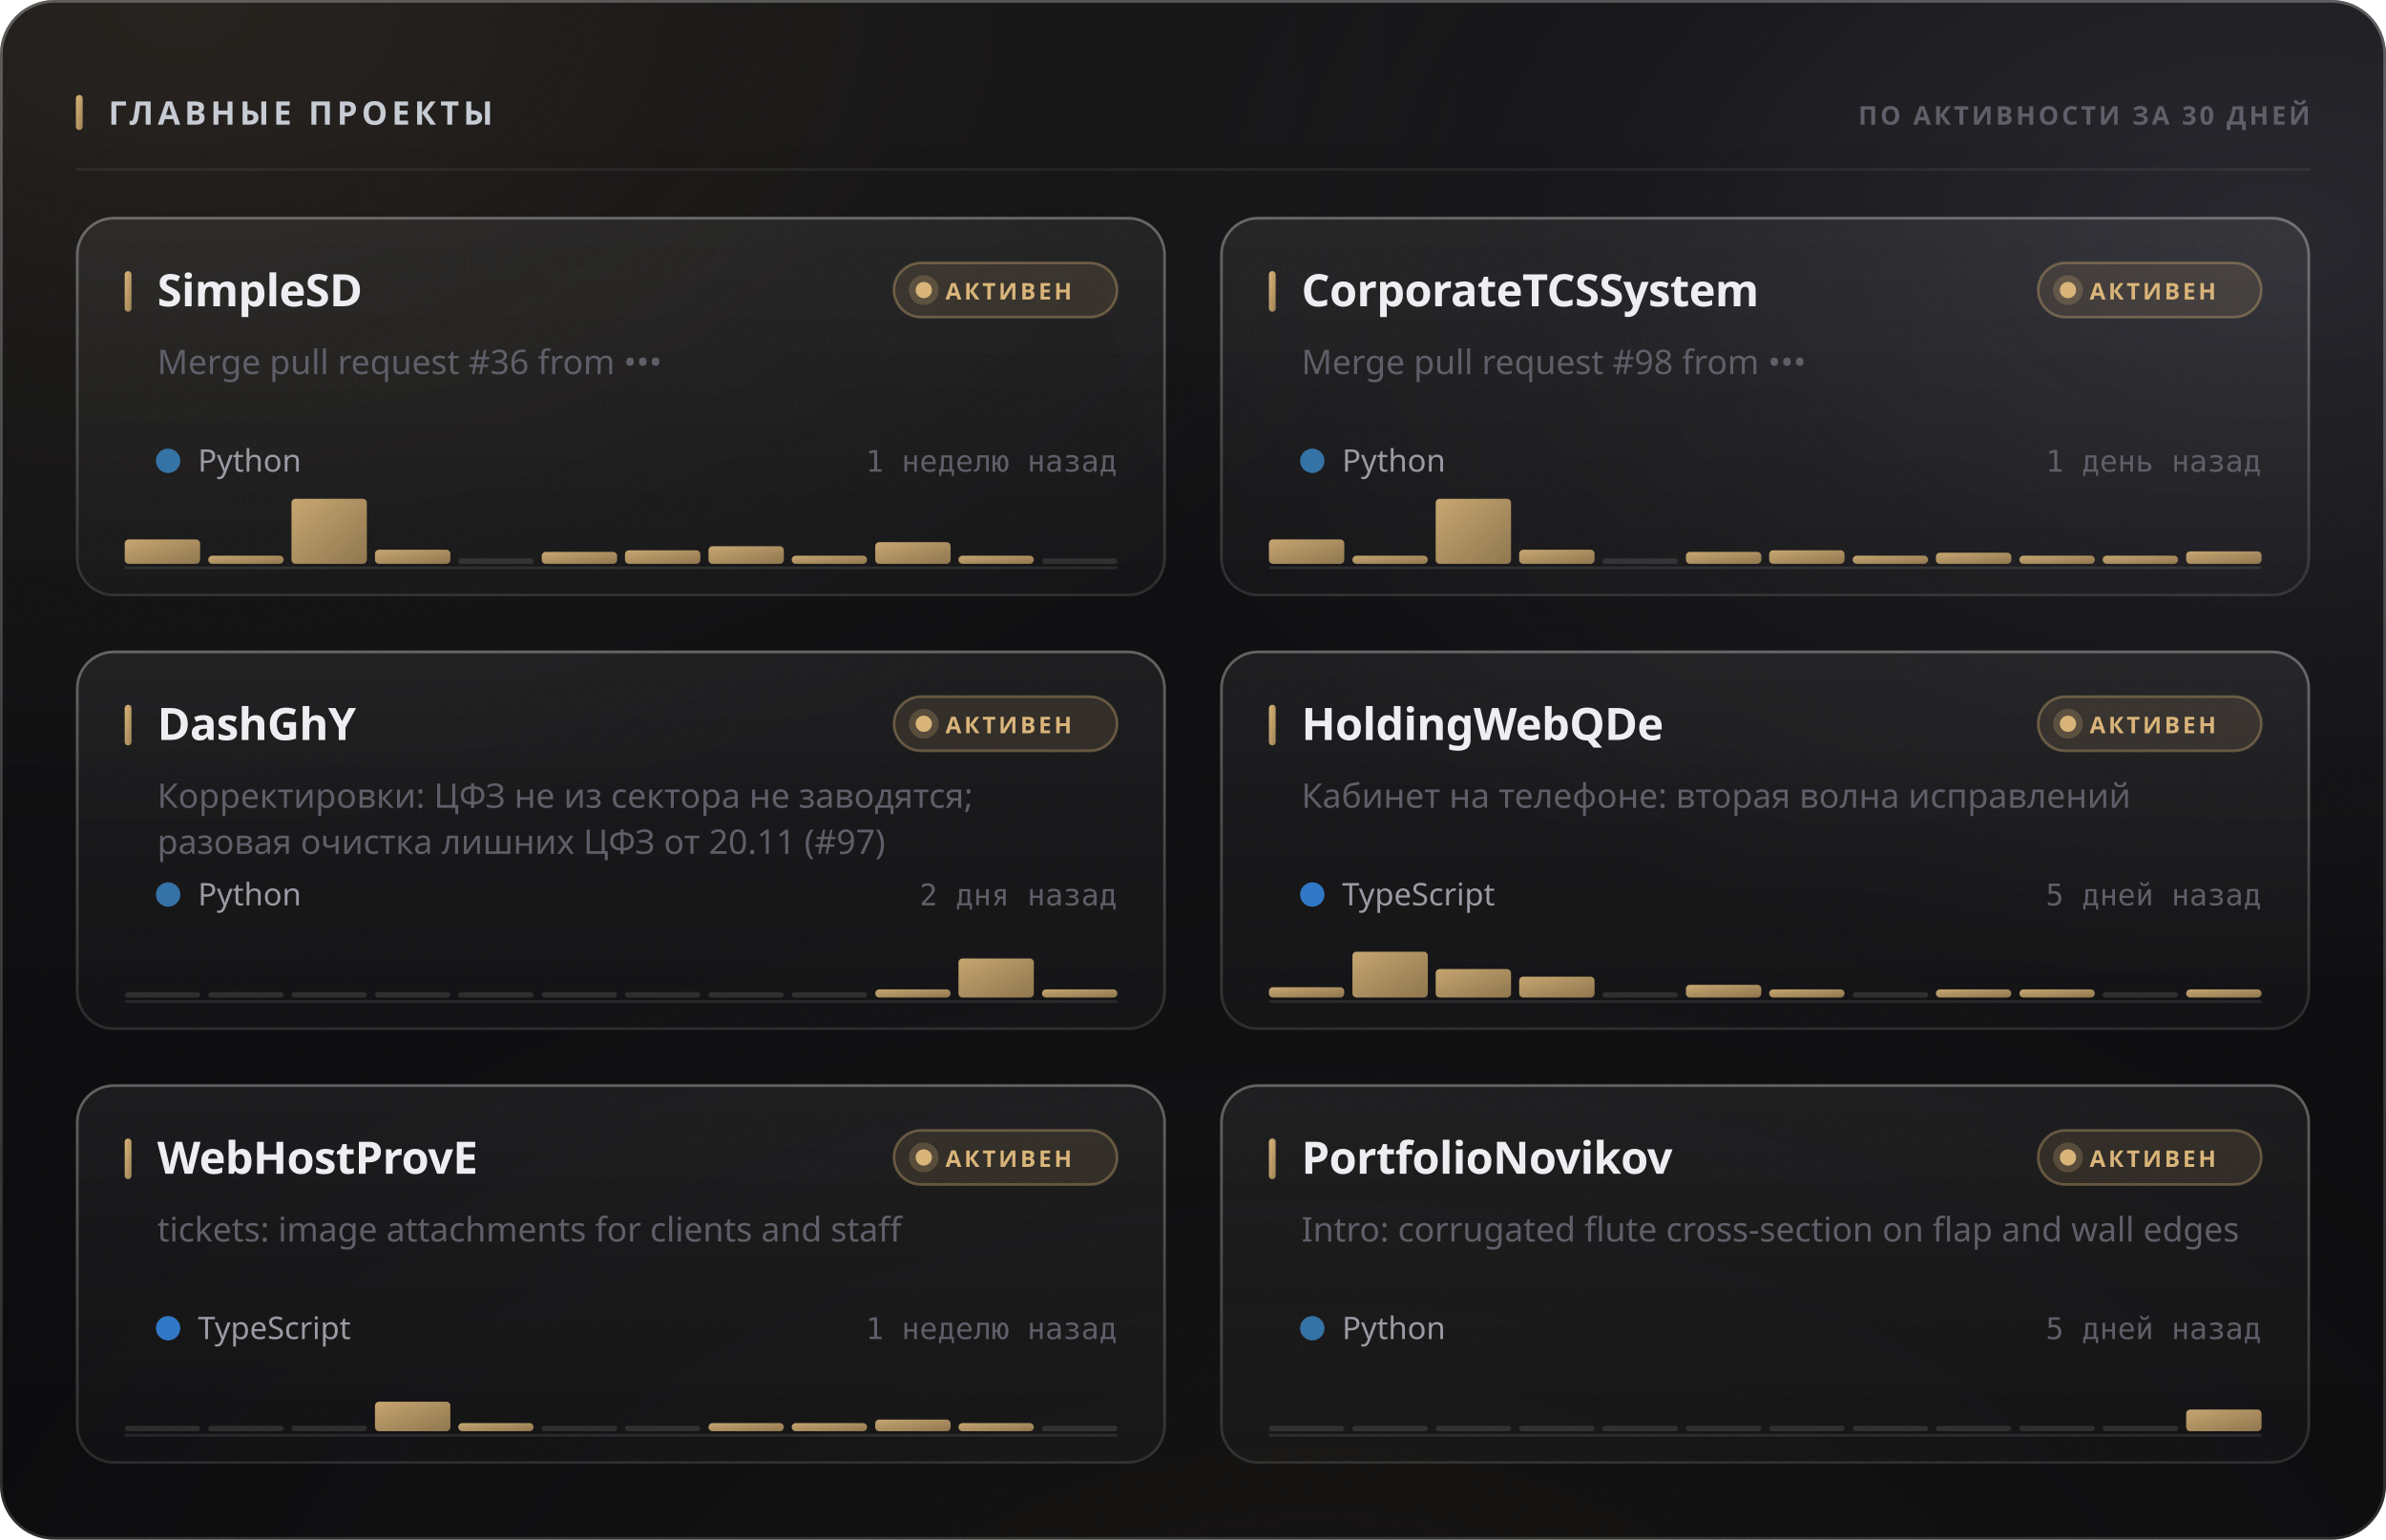
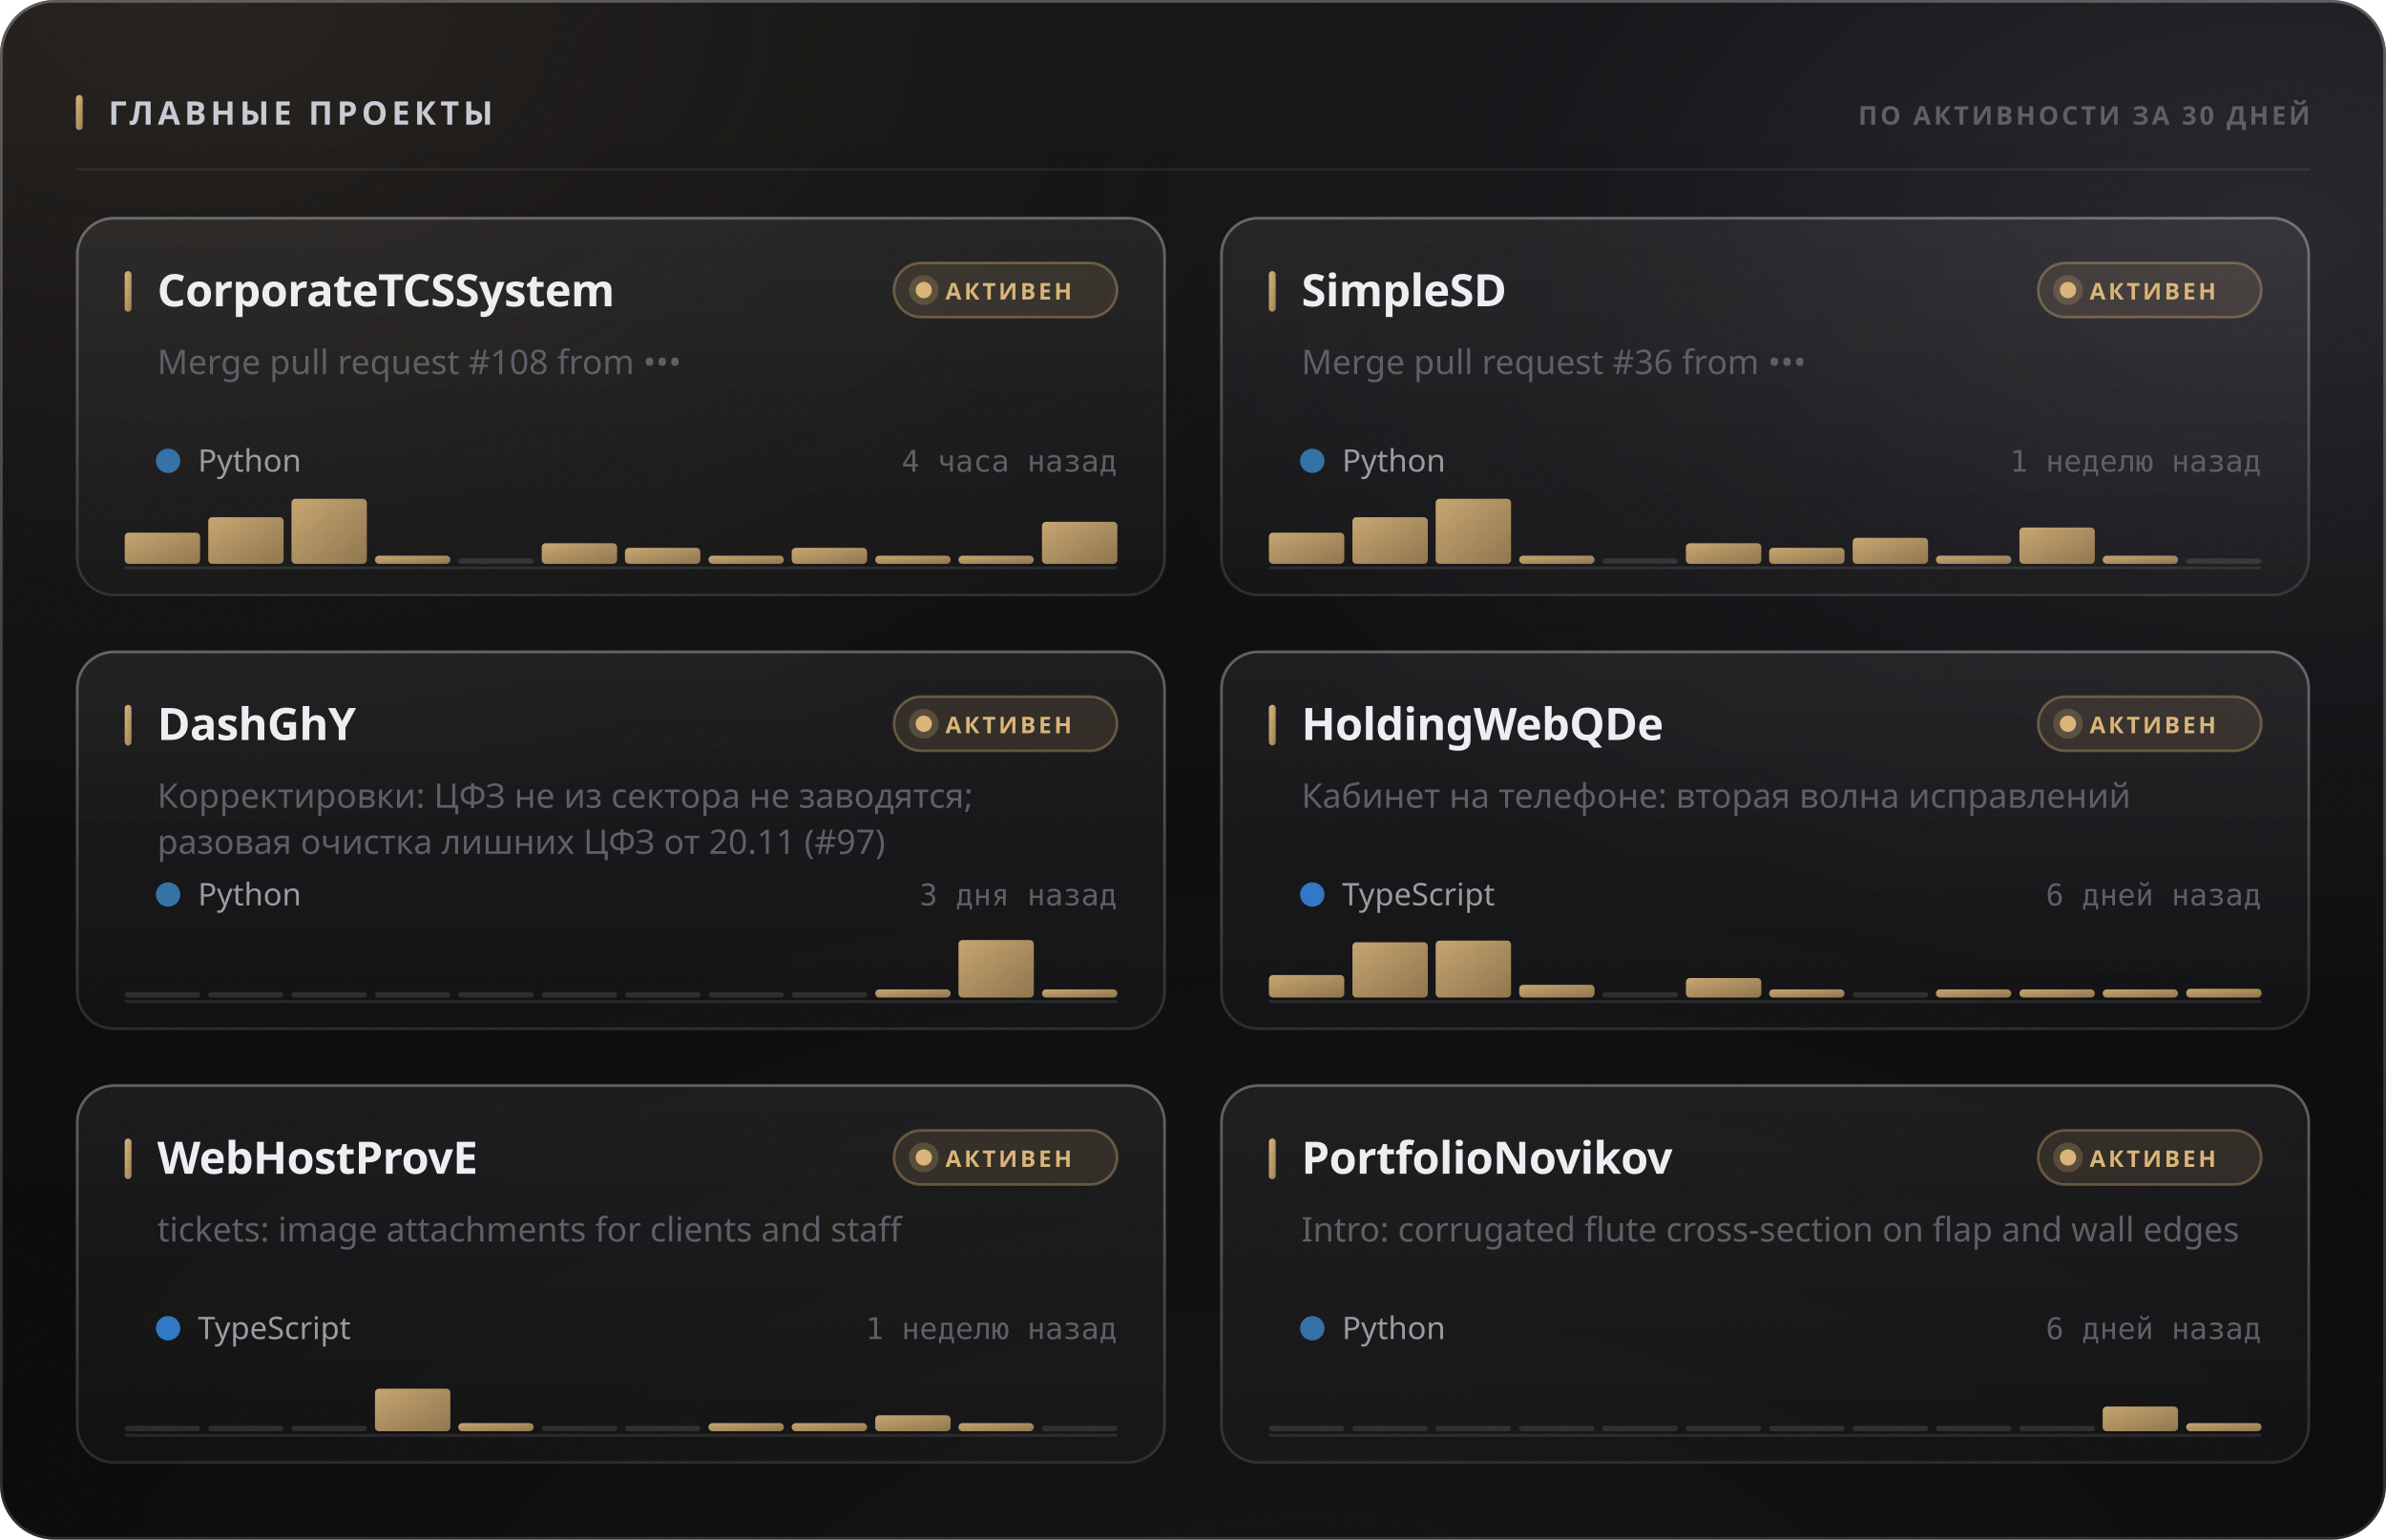
<svg xmlns="http://www.w3.org/2000/svg" width="880" height="568" viewBox="0 0 880 568" role="img">
  <style>
  text { font-family: -apple-system, BlinkMacSystemFont, 'Segoe UI', 'Noto Sans', Helvetica, Arial, sans-serif; }
  .mono { font-family: ui-monospace, 'SF Mono', 'Cascadia Mono', 'DejaVu Sans Mono', Menlo, Consolas, monospace; font-variant-numeric: tabular-nums; }
  .caps { letter-spacing: .1em; text-transform: uppercase; }

  @keyframes sheen  { from { transform: translateX(-120%); } to { transform: translateX(260%); } }
  @keyframes rise   { from { opacity: 0; transform: translateY(6px); } to { opacity: 1; transform: none; } }
  @keyframes slide  { from { opacity: 0; transform: translateX(-8px); } to { opacity: 1; transform: none; } }
  @keyframes grow   { from { transform: scaleY(0); } to { transform: scaleY(1); } }
  @keyframes widen  { from { transform: scaleX(0); } to { transform: scaleX(1); } }
  @keyframes draw   { from { stroke-dashoffset: 200; } to { stroke-dashoffset: 0; } }

  .sheen { animation: sheen 5.5s cubic-bezier(.45,0,.2,1) infinite; }
  .rise  { animation: rise .5s cubic-bezier(.16,1,.3,1) both; }
  .slide { animation: slide .42s cubic-bezier(.16,1,.3,1) both; }
  .bar   { transform-box: fill-box; transform-origin: 50% 100%;
           animation: grow .62s cubic-bezier(.16,1,.3,1) both; }
  .fill  { transform-box: fill-box; transform-origin: 0% 50%;
           animation: widen .8s cubic-bezier(.16,1,.3,1) both; }
  /* The hidden start state lives in the keyframes, never in the static rule.
     A renderer that ignores CSS animations then falls back to the FINISHED
     state — a drawn line, visible text — instead of an empty panel. */
  .spark { stroke-dasharray: 200;
           animation: draw 1.1s cubic-bezier(.16,1,.3,1) both; }

  @media (prefers-reduced-motion: reduce) {
    .sheen { animation: none; opacity: 0; }
    .rise, .slide, .bar, .fill, .spark { animation: none; opacity: 1; transform: none;
                                         stroke-dashoffset: 0; }
  }</style>
  <defs>
    <filter id="grain5" x="0" y="0" width="100%" height="100%">
      <feTurbulence type="fractalNoise" baseFrequency="0.85" numOctaves="3" stitchTiles="stitch" />
      <feColorMatrix type="saturate" values="0" />
    </filter>
    <linearGradient id="accent1" x1="0" y1="0" x2="1" y2="1">
      <stop offset="0%" stop-color="#d9b57a" />
      <stop offset="100%" stop-color="#9d8155" />
    </linearGradient>
    <radialGradient id="aurora6" cx="0.08" cy="0" r="0.55">
      <stop offset="0%" stop-color="#d9b47a" stop-opacity="0.1" />
      <stop offset="55%" stop-color="#d9b47a" stop-opacity="0.035" />
      <stop offset="100%" stop-color="#d9b47a" stop-opacity="0" />
    </radialGradient>
    <radialGradient id="aurora7" cx="0.95" cy="0.15" r="0.5">
      <stop offset="0%" stop-color="#706f83" stop-opacity="0.22" />
      <stop offset="55%" stop-color="#706f83" stop-opacity="0.077" />
      <stop offset="100%" stop-color="#706f83" stop-opacity="0" />
    </radialGradient>
    <radialGradient id="aurora8" cx="0.55" cy="1.15" r="0.6">
      <stop offset="0%" stop-color="#b39b74" stop-opacity="0.07" />
      <stop offset="55%" stop-color="#b39b74" stop-opacity="0.025" />
      <stop offset="100%" stop-color="#b39b74" stop-opacity="0" />
    </radialGradient>
    <linearGradient id="glass2" x1="0" y1="0" x2="0" y2="1">
      <stop offset="0%" stop-color="#ffffff" stop-opacity="0.036" />
      <stop offset="100%" stop-color="#ffffff" stop-opacity="0.007" />
    </linearGradient>
    <linearGradient id="rim3" x1="0" y1="0" x2="0" y2="1">
      <stop offset="0%" stop-color="#ffffff" stop-opacity="0.182" />
      <stop offset="100%" stop-color="#ffffff" stop-opacity="0.025" />
    </linearGradient>
    <linearGradient id="spec4" x1="0" y1="0" x2="1" y2="0">
      <stop offset="0%" stop-color="#ffffff" stop-opacity="0" />
      <stop offset="35%" stop-color="#ffffff" stop-opacity="0.336" />
      <stop offset="70%" stop-color="#ffffff" stop-opacity="0.118" />
      <stop offset="100%" stop-color="#ffffff" stop-opacity="0" />
    </linearGradient>
    <linearGradient id="cardglass9" x1="0" y1="0" x2="0" y2="1">
      <stop offset="0%" stop-color="#ffffff" stop-opacity="0.06" />
      <stop offset="100%" stop-color="#ffffff" stop-opacity="0.018" />
    </linearGradient>
    <linearGradient id="cardrim10" x1="0" y1="0" x2="0" y2="1">
      <stop offset="0%" stop-color="#ffffff" stop-opacity="0.26" />
      <stop offset="100%" stop-color="#ffffff" stop-opacity="0.05" />
    </linearGradient>
    <linearGradient id="cardspec11" x1="0" y1="0" x2="1" y2="0">
      <stop offset="0%" stop-color="#ffffff" stop-opacity="0" />
      <stop offset="35%" stop-color="#ffffff" stop-opacity="0.42" />
      <stop offset="70%" stop-color="#ffffff" stop-opacity="0.147" />
      <stop offset="100%" stop-color="#ffffff" stop-opacity="0" />
    </linearGradient>
    <linearGradient id="cardglass12" x1="0" y1="0" x2="0" y2="1">
      <stop offset="0%" stop-color="#ffffff" stop-opacity="0.06" />
      <stop offset="100%" stop-color="#ffffff" stop-opacity="0.018" />
    </linearGradient>
    <linearGradient id="cardrim13" x1="0" y1="0" x2="0" y2="1">
      <stop offset="0%" stop-color="#ffffff" stop-opacity="0.26" />
      <stop offset="100%" stop-color="#ffffff" stop-opacity="0.05" />
    </linearGradient>
    <linearGradient id="cardspec14" x1="0" y1="0" x2="1" y2="0">
      <stop offset="0%" stop-color="#ffffff" stop-opacity="0" />
      <stop offset="35%" stop-color="#ffffff" stop-opacity="0.42" />
      <stop offset="70%" stop-color="#ffffff" stop-opacity="0.147" />
      <stop offset="100%" stop-color="#ffffff" stop-opacity="0" />
    </linearGradient>
    <linearGradient id="cardglass15" x1="0" y1="0" x2="0" y2="1">
      <stop offset="0%" stop-color="#ffffff" stop-opacity="0.06" />
      <stop offset="100%" stop-color="#ffffff" stop-opacity="0.018" />
    </linearGradient>
    <linearGradient id="cardrim16" x1="0" y1="0" x2="0" y2="1">
      <stop offset="0%" stop-color="#ffffff" stop-opacity="0.26" />
      <stop offset="100%" stop-color="#ffffff" stop-opacity="0.05" />
    </linearGradient>
    <linearGradient id="cardspec17" x1="0" y1="0" x2="1" y2="0">
      <stop offset="0%" stop-color="#ffffff" stop-opacity="0" />
      <stop offset="35%" stop-color="#ffffff" stop-opacity="0.42" />
      <stop offset="70%" stop-color="#ffffff" stop-opacity="0.147" />
      <stop offset="100%" stop-color="#ffffff" stop-opacity="0" />
    </linearGradient>
    <linearGradient id="cardglass18" x1="0" y1="0" x2="0" y2="1">
      <stop offset="0%" stop-color="#ffffff" stop-opacity="0.06" />
      <stop offset="100%" stop-color="#ffffff" stop-opacity="0.018" />
    </linearGradient>
    <linearGradient id="cardrim19" x1="0" y1="0" x2="0" y2="1">
      <stop offset="0%" stop-color="#ffffff" stop-opacity="0.26" />
      <stop offset="100%" stop-color="#ffffff" stop-opacity="0.05" />
    </linearGradient>
    <linearGradient id="cardspec20" x1="0" y1="0" x2="1" y2="0">
      <stop offset="0%" stop-color="#ffffff" stop-opacity="0" />
      <stop offset="35%" stop-color="#ffffff" stop-opacity="0.42" />
      <stop offset="70%" stop-color="#ffffff" stop-opacity="0.147" />
      <stop offset="100%" stop-color="#ffffff" stop-opacity="0" />
    </linearGradient>
    <linearGradient id="cardglass21" x1="0" y1="0" x2="0" y2="1">
      <stop offset="0%" stop-color="#ffffff" stop-opacity="0.06" />
      <stop offset="100%" stop-color="#ffffff" stop-opacity="0.018" />
    </linearGradient>
    <linearGradient id="cardrim22" x1="0" y1="0" x2="0" y2="1">
      <stop offset="0%" stop-color="#ffffff" stop-opacity="0.26" />
      <stop offset="100%" stop-color="#ffffff" stop-opacity="0.05" />
    </linearGradient>
    <linearGradient id="cardspec23" x1="0" y1="0" x2="1" y2="0">
      <stop offset="0%" stop-color="#ffffff" stop-opacity="0" />
      <stop offset="35%" stop-color="#ffffff" stop-opacity="0.42" />
      <stop offset="70%" stop-color="#ffffff" stop-opacity="0.147" />
      <stop offset="100%" stop-color="#ffffff" stop-opacity="0" />
    </linearGradient>
    <linearGradient id="cardglass24" x1="0" y1="0" x2="0" y2="1">
      <stop offset="0%" stop-color="#ffffff" stop-opacity="0.06" />
      <stop offset="100%" stop-color="#ffffff" stop-opacity="0.018" />
    </linearGradient>
    <linearGradient id="cardrim25" x1="0" y1="0" x2="0" y2="1">
      <stop offset="0%" stop-color="#ffffff" stop-opacity="0.26" />
      <stop offset="100%" stop-color="#ffffff" stop-opacity="0.05" />
    </linearGradient>
    <linearGradient id="cardspec26" x1="0" y1="0" x2="1" y2="0">
      <stop offset="0%" stop-color="#ffffff" stop-opacity="0" />
      <stop offset="35%" stop-color="#ffffff" stop-opacity="0.42" />
      <stop offset="70%" stop-color="#ffffff" stop-opacity="0.147" />
      <stop offset="100%" stop-color="#ffffff" stop-opacity="0" />
    </linearGradient>
  </defs>
  <rect width="880" height="568" rx="20" fill="#0a0a0c" />
  <rect width="880" height="568" rx="20" fill="url(#aurora6)" />
  <rect width="880" height="568" rx="20" fill="url(#aurora7)" />
  <rect width="880" height="568" rx="20" fill="url(#aurora8)" />
  <rect width="880" height="568" rx="20" fill="url(#glass2)" />
  <rect width="880" height="568" rx="20" filter="url(#grain5)" opacity="0.085" style="mix-blend-mode:overlay" />
  <rect x=".5" y=".5" width="879" height="567" rx="19.5" fill="none" stroke="rgba(255,255,255,0.11)" />
  <rect x=".5" y=".5" width="879" height="567" rx="19.5" fill="none" stroke="url(#rim3)" />
  <path d="M20 1 H860" stroke="url(#spec4)" stroke-width="1.2" fill="none" />
  <rect x="28" y="35" width="2.5" height="13" rx="1.25" fill="url(#accent1)" />
  <text x="40" y="46" font-size="12" font-weight="700" fill="#c7cbd4" letter-spacing="0.13em">ГЛАВНЫЕ ПРОЕКТЫ</text>
  <text x="852" y="46" font-size="9.5" font-weight="600" fill="#5e5f68" text-anchor="end" letter-spacing="0.11em">ПО АКТИВНОСТИ ЗА 30 ДНЕЙ</text>
  <path d="M28 62.5 H852" stroke="rgba(255,255,255,0.06)" stroke-width="1" />
  <g class="rise" opacity="1" style="">
    <rect x="28" y="80" width="402" height="140" rx="14" fill="url(#cardglass9)" />
    <rect x="28" y="80" width="402" height="140" rx="14" filter="url(#grain5)" opacity="0.068" style="mix-blend-mode:overlay" />
    <rect x="28.5" y="80.5" width="401" height="139" rx="13.5" fill="none" stroke="rgba(255,255,255,0.06)" />
    <rect x="28.5" y="80.5" width="401" height="139" rx="13.5" fill="none" stroke="url(#cardrim10)" />
    <path d="M42 81 H416" stroke="url(#cardspec11)" stroke-width="1" fill="none" />
    <rect x="46" y="100" width="2.5" height="15" rx="1.25" fill="url(#accent1)" />
-     <text x="58" y="113" font-size="16.5" font-weight="700" fill="#edeef2" letter-spacing="-0.01em">SimpleSD</text>
+     <text x="58" y="113" font-size="16.5" font-weight="700" fill="#edeef2" letter-spacing="-0.01em">CorporateTCSSystem</text>
    <rect x="329.709" y="97" width="82.291" height="20" rx="10" fill="rgba(217,181,122,0.12)" stroke="rgba(217,181,122,0.35)" />
    <circle cx="340.709" cy="107" r="3" fill="#d9b57a" />
    <circle cx="340.709" cy="107" r="5.5" fill="#d9b57a" opacity=".22" />
    <text x="348.709" y="110.5" font-size="8.5" font-weight="700" fill="#d9b57a" letter-spacing="0.12em">АКТИВЕН</text>
-     <text x="58" y="138" font-size="12.5" font-weight="400" fill="#5e5f68">Merge pull request #36 from •••</text>
+     <text x="58" y="138" font-size="12.5" font-weight="400" fill="#5e5f68">Merge pull request #108 from •••</text>
    <circle cx="62" cy="170" r="4.5" fill="#3572A5" />
    <text x="73" y="174" font-size="11.5" font-weight="400" fill="#9a9ba3">Python</text>
-     <text x="412" y="174" font-size="11" font-weight="400" fill="#5e5f68" text-anchor="end" class="mono">1 неделю назад</text>
+     <text x="412" y="174" font-size="11" font-weight="400" fill="#5e5f68" text-anchor="end" class="mono">4 часа назад</text>
    <path d="M46 209.5 H412" stroke="rgba(255,255,255,0.096)" stroke-width="1" />
    <g class="bar" style="animation-delay:0.18s">
-       <rect x="46.0" y="199.0" width="27.8" height="9.0" rx="1.5" fill="url(#accent1)" opacity="0.9" />
-       <rect x="76.8" y="205.0" width="27.8" height="3.0" rx="1.5" fill="url(#accent1)" opacity="0.9" />
+       <rect x="46.0" y="196.5" width="27.8" height="11.5" rx="1.5" fill="url(#accent1)" opacity="0.9" />
+       <rect x="76.8" y="190.8" width="27.8" height="17.2" rx="1.5" fill="url(#accent1)" opacity="0.9" />
      <rect x="107.5" y="184.0" width="27.8" height="24.0" rx="1.5" fill="url(#accent1)" opacity="0.9" />
-       <rect x="138.3" y="202.8" width="27.8" height="5.2" rx="1.5" fill="url(#accent1)" opacity="0.9" />
+       <rect x="138.3" y="205.0" width="27.8" height="3.0" rx="1.5" fill="url(#accent1)" opacity="0.9" />
      <rect x="169.0" y="206.0" width="27.8" height="2" rx="1" fill="rgba(255,255,255,0.11)" />
-       <rect x="199.8" y="203.6" width="27.8" height="4.4" rx="1.5" fill="url(#accent1)" opacity="0.9" />
-       <rect x="230.5" y="203.0" width="27.8" height="5.0" rx="1.5" fill="url(#accent1)" opacity="0.9" />
-       <rect x="261.3" y="201.5" width="27.8" height="6.5" rx="1.5" fill="url(#accent1)" opacity="0.9" />
-       <rect x="292.0" y="205.0" width="27.8" height="3.0" rx="1.5" fill="url(#accent1)" opacity="0.9" />
-       <rect x="322.8" y="200.0" width="27.8" height="8.0" rx="1.5" fill="url(#accent1)" opacity="0.9" />
+       <rect x="199.8" y="200.4" width="27.8" height="7.6" rx="1.5" fill="url(#accent1)" opacity="0.9" />
+       <rect x="230.5" y="202.1" width="27.8" height="5.9" rx="1.5" fill="url(#accent1)" opacity="0.9" />
+       <rect x="261.3" y="205.0" width="27.8" height="3.0" rx="1.5" fill="url(#accent1)" opacity="0.9" />
+       <rect x="292.0" y="202.1" width="27.8" height="5.9" rx="1.5" fill="url(#accent1)" opacity="0.9" />
+       <rect x="322.8" y="205.0" width="27.8" height="3.0" rx="1.5" fill="url(#accent1)" opacity="0.9" />
      <rect x="353.5" y="205.0" width="27.8" height="3.0" rx="1.5" fill="url(#accent1)" opacity="0.9" />
-       <rect x="384.3" y="206.0" width="27.8" height="2" rx="1" fill="rgba(255,255,255,0.11)" />
+       <rect x="384.3" y="192.5" width="27.8" height="15.5" rx="1.5" fill="url(#accent1)" opacity="0.9" />
    </g>
  </g>
  <g class="rise" opacity="1" style=" animation-delay:0.055s;">
    <rect x="450" y="80" width="402" height="140" rx="14" fill="url(#cardglass12)" />
    <rect x="450" y="80" width="402" height="140" rx="14" filter="url(#grain5)" opacity="0.068" style="mix-blend-mode:overlay" />
    <rect x="450.5" y="80.5" width="401" height="139" rx="13.5" fill="none" stroke="rgba(255,255,255,0.06)" />
    <rect x="450.5" y="80.5" width="401" height="139" rx="13.5" fill="none" stroke="url(#cardrim13)" />
    <path d="M464 81 H838" stroke="url(#cardspec14)" stroke-width="1" fill="none" />
    <rect x="468" y="100" width="2.5" height="15" rx="1.25" fill="url(#accent1)" />
-     <text x="480" y="113" font-size="16.5" font-weight="700" fill="#edeef2" letter-spacing="-0.01em">CorporateTCSSystem</text>
+     <text x="480" y="113" font-size="16.5" font-weight="700" fill="#edeef2" letter-spacing="-0.01em">SimpleSD</text>
    <rect x="751.709" y="97" width="82.291" height="20" rx="10" fill="rgba(217,181,122,0.12)" stroke="rgba(217,181,122,0.35)" />
    <circle cx="762.709" cy="107" r="3" fill="#d9b57a" />
    <circle cx="762.709" cy="107" r="5.5" fill="#d9b57a" opacity=".22" />
    <text x="770.709" y="110.5" font-size="8.5" font-weight="700" fill="#d9b57a" letter-spacing="0.12em">АКТИВЕН</text>
-     <text x="480" y="138" font-size="12.5" font-weight="400" fill="#5e5f68">Merge pull request #98 from •••</text>
+     <text x="480" y="138" font-size="12.5" font-weight="400" fill="#5e5f68">Merge pull request #36 from •••</text>
    <circle cx="484" cy="170" r="4.5" fill="#3572A5" />
    <text x="495" y="174" font-size="11.5" font-weight="400" fill="#9a9ba3">Python</text>
-     <text x="834" y="174" font-size="11" font-weight="400" fill="#5e5f68" text-anchor="end" class="mono">1 день назад</text>
+     <text x="834" y="174" font-size="11" font-weight="400" fill="#5e5f68" text-anchor="end" class="mono">1 неделю назад</text>
    <path d="M468 209.5 H834" stroke="rgba(255,255,255,0.096)" stroke-width="1" />
    <g class="bar" style="animation-delay:0.24s">
-       <rect x="468.0" y="199.0" width="27.8" height="9.0" rx="1.5" fill="url(#accent1)" opacity="0.9" />
-       <rect x="498.8" y="205.0" width="27.8" height="3.0" rx="1.5" fill="url(#accent1)" opacity="0.9" />
+       <rect x="468.0" y="196.5" width="27.8" height="11.5" rx="1.5" fill="url(#accent1)" opacity="0.9" />
+       <rect x="498.8" y="190.8" width="27.8" height="17.2" rx="1.5" fill="url(#accent1)" opacity="0.9" />
      <rect x="529.5" y="184.0" width="27.8" height="24.0" rx="1.5" fill="url(#accent1)" opacity="0.9" />
-       <rect x="560.3" y="202.8" width="27.8" height="5.2" rx="1.5" fill="url(#accent1)" opacity="0.9" />
+       <rect x="560.3" y="205.0" width="27.8" height="3.0" rx="1.5" fill="url(#accent1)" opacity="0.9" />
      <rect x="591.0" y="206.0" width="27.8" height="2" rx="1" fill="rgba(255,255,255,0.11)" />
-       <rect x="621.8" y="203.6" width="27.8" height="4.4" rx="1.5" fill="url(#accent1)" opacity="0.9" />
-       <rect x="652.5" y="203.0" width="27.8" height="5.0" rx="1.5" fill="url(#accent1)" opacity="0.9" />
-       <rect x="683.3" y="205.0" width="27.8" height="3.0" rx="1.5" fill="url(#accent1)" opacity="0.9" />
-       <rect x="714.0" y="203.9" width="27.8" height="4.1" rx="1.5" fill="url(#accent1)" opacity="0.9" />
-       <rect x="744.8" y="205.0" width="27.8" height="3.0" rx="1.5" fill="url(#accent1)" opacity="0.9" />
+       <rect x="621.8" y="200.4" width="27.8" height="7.6" rx="1.5" fill="url(#accent1)" opacity="0.9" />
+       <rect x="652.5" y="202.1" width="27.8" height="5.9" rx="1.5" fill="url(#accent1)" opacity="0.9" />
+       <rect x="683.3" y="198.4" width="27.8" height="9.6" rx="1.5" fill="url(#accent1)" opacity="0.9" />
+       <rect x="714.0" y="205.0" width="27.8" height="3.0" rx="1.5" fill="url(#accent1)" opacity="0.9" />
+       <rect x="744.8" y="194.6" width="27.8" height="13.4" rx="1.5" fill="url(#accent1)" opacity="0.9" />
      <rect x="775.5" y="205.0" width="27.8" height="3.0" rx="1.5" fill="url(#accent1)" opacity="0.9" />
-       <rect x="806.3" y="203.4" width="27.8" height="4.6" rx="1.5" fill="url(#accent1)" opacity="0.9" />
+       <rect x="806.3" y="206.0" width="27.8" height="2" rx="1" fill="rgba(255,255,255,0.11)" />
    </g>
  </g>
  <g class="rise" opacity="1" style=" animation-delay:0.110s;">
    <rect x="28" y="240" width="402" height="140" rx="14" fill="url(#cardglass15)" />
    <rect x="28" y="240" width="402" height="140" rx="14" filter="url(#grain5)" opacity="0.068" style="mix-blend-mode:overlay" />
    <rect x="28.5" y="240.5" width="401" height="139" rx="13.5" fill="none" stroke="rgba(255,255,255,0.06)" />
    <rect x="28.5" y="240.5" width="401" height="139" rx="13.5" fill="none" stroke="url(#cardrim16)" />
    <path d="M42 241 H416" stroke="url(#cardspec17)" stroke-width="1" fill="none" />
    <rect x="46" y="260" width="2.5" height="15" rx="1.25" fill="url(#accent1)" />
    <text x="58" y="273" font-size="16.5" font-weight="700" fill="#edeef2" letter-spacing="-0.01em">DashGhY</text>
    <rect x="329.709" y="257" width="82.291" height="20" rx="10" fill="rgba(217,181,122,0.12)" stroke="rgba(217,181,122,0.35)" />
    <circle cx="340.709" cy="267" r="3" fill="#d9b57a" />
    <circle cx="340.709" cy="267" r="5.5" fill="#d9b57a" opacity=".22" />
    <text x="348.709" y="270.5" font-size="8.5" font-weight="700" fill="#d9b57a" letter-spacing="0.12em">АКТИВЕН</text>
    <text x="58" y="298" font-size="12.5" font-weight="400" fill="#5e5f68">Корректировки: ЦФЗ не из сектора не заводятся;</text>
    <text x="58" y="315" font-size="12.5" font-weight="400" fill="#5e5f68">разовая очистка лишних ЦФЗ от 20.11 (#97)</text>
    <circle cx="62" cy="330" r="4.5" fill="#3572A5" />
    <text x="73" y="334" font-size="11.5" font-weight="400" fill="#9a9ba3">Python</text>
-     <text x="412" y="334" font-size="11" font-weight="400" fill="#5e5f68" text-anchor="end" class="mono">2 дня назад</text>
+     <text x="412" y="334" font-size="11" font-weight="400" fill="#5e5f68" text-anchor="end" class="mono">3 дня назад</text>
    <path d="M46 369.5 H412" stroke="rgba(255,255,255,0.096)" stroke-width="1" />
    <g class="bar" style="animation-delay:0.3s">
      <rect x="46.0" y="366.0" width="27.8" height="2" rx="1" fill="rgba(255,255,255,0.11)" />
      <rect x="76.8" y="366.0" width="27.8" height="2" rx="1" fill="rgba(255,255,255,0.11)" />
      <rect x="107.5" y="366.0" width="27.8" height="2" rx="1" fill="rgba(255,255,255,0.11)" />
      <rect x="138.3" y="366.0" width="27.8" height="2" rx="1" fill="rgba(255,255,255,0.11)" />
      <rect x="169.0" y="366.0" width="27.8" height="2" rx="1" fill="rgba(255,255,255,0.11)" />
      <rect x="199.8" y="366.0" width="27.8" height="2" rx="1" fill="rgba(255,255,255,0.11)" />
      <rect x="230.5" y="366.0" width="27.8" height="2" rx="1" fill="rgba(255,255,255,0.11)" />
      <rect x="261.3" y="366.0" width="27.8" height="2" rx="1" fill="rgba(255,255,255,0.11)" />
      <rect x="292.0" y="366.0" width="27.8" height="2" rx="1" fill="rgba(255,255,255,0.11)" />
      <rect x="322.8" y="365.0" width="27.8" height="3.0" rx="1.5" fill="url(#accent1)" opacity="0.9" />
-       <rect x="353.5" y="353.6" width="27.8" height="14.4" rx="1.5" fill="url(#accent1)" opacity="0.9" />
+       <rect x="353.5" y="346.8" width="27.8" height="21.2" rx="1.5" fill="url(#accent1)" opacity="0.9" />
      <rect x="384.3" y="365.0" width="27.8" height="3.0" rx="1.5" fill="url(#accent1)" opacity="0.9" />
    </g>
  </g>
  <g class="rise" opacity="1" style=" animation-delay:0.165s;">
    <rect x="450" y="240" width="402" height="140" rx="14" fill="url(#cardglass18)" />
    <rect x="450" y="240" width="402" height="140" rx="14" filter="url(#grain5)" opacity="0.068" style="mix-blend-mode:overlay" />
    <rect x="450.5" y="240.5" width="401" height="139" rx="13.5" fill="none" stroke="rgba(255,255,255,0.06)" />
    <rect x="450.5" y="240.5" width="401" height="139" rx="13.5" fill="none" stroke="url(#cardrim19)" />
    <path d="M464 241 H838" stroke="url(#cardspec20)" stroke-width="1" fill="none" />
    <rect x="468" y="260" width="2.5" height="15" rx="1.25" fill="url(#accent1)" />
    <text x="480" y="273" font-size="16.5" font-weight="700" fill="#edeef2" letter-spacing="-0.01em">HoldingWebQDe</text>
    <rect x="751.709" y="257" width="82.291" height="20" rx="10" fill="rgba(217,181,122,0.12)" stroke="rgba(217,181,122,0.35)" />
    <circle cx="762.709" cy="267" r="3" fill="#d9b57a" />
    <circle cx="762.709" cy="267" r="5.5" fill="#d9b57a" opacity=".22" />
    <text x="770.709" y="270.5" font-size="8.5" font-weight="700" fill="#d9b57a" letter-spacing="0.12em">АКТИВЕН</text>
    <text x="480" y="298" font-size="12.5" font-weight="400" fill="#5e5f68">Кабинет на телефоне: вторая волна исправлений</text>
    <circle cx="484" cy="330" r="4.5" fill="#3178c6" />
    <text x="495" y="334" font-size="11.5" font-weight="400" fill="#9a9ba3">TypeScript</text>
-     <text x="834" y="334" font-size="11" font-weight="400" fill="#5e5f68" text-anchor="end" class="mono">5 дней назад</text>
+     <text x="834" y="334" font-size="11" font-weight="400" fill="#5e5f68" text-anchor="end" class="mono">6 дней назад</text>
    <path d="M468 369.5 H834" stroke="rgba(255,255,255,0.096)" stroke-width="1" />
    <g class="bar" style="animation-delay:0.36s">
-       <rect x="468.0" y="364.2" width="27.8" height="3.8" rx="1.5" fill="url(#accent1)" opacity="0.9" />
-       <rect x="498.8" y="351.1" width="27.8" height="16.9" rx="1.5" fill="url(#accent1)" opacity="0.9" />
-       <rect x="529.5" y="357.5" width="27.8" height="10.5" rx="1.5" fill="url(#accent1)" opacity="0.9" />
-       <rect x="560.3" y="360.3" width="27.8" height="7.7" rx="1.5" fill="url(#accent1)" opacity="0.9" />
+       <rect x="468.0" y="359.7" width="27.8" height="8.3" rx="1.5" fill="url(#accent1)" opacity="0.9" />
+       <rect x="498.8" y="347.6" width="27.8" height="20.4" rx="1.5" fill="url(#accent1)" opacity="0.9" />
+       <rect x="529.5" y="347.0" width="27.8" height="21.0" rx="1.5" fill="url(#accent1)" opacity="0.9" />
+       <rect x="560.3" y="363.3" width="27.8" height="4.7" rx="1.5" fill="url(#accent1)" opacity="0.9" />
      <rect x="591.0" y="366.0" width="27.8" height="2" rx="1" fill="rgba(255,255,255,0.11)" />
-       <rect x="621.8" y="363.3" width="27.8" height="4.7" rx="1.5" fill="url(#accent1)" opacity="0.9" />
+       <rect x="621.8" y="360.8" width="27.8" height="7.2" rx="1.5" fill="url(#accent1)" opacity="0.9" />
      <rect x="652.5" y="365.0" width="27.8" height="3.0" rx="1.5" fill="url(#accent1)" opacity="0.9" />
      <rect x="683.3" y="366.0" width="27.8" height="2" rx="1" fill="rgba(255,255,255,0.11)" />
      <rect x="714.0" y="365.0" width="27.8" height="3.0" rx="1.5" fill="url(#accent1)" opacity="0.9" />
      <rect x="744.8" y="365.0" width="27.8" height="3.0" rx="1.5" fill="url(#accent1)" opacity="0.9" />
-       <rect x="775.5" y="366.0" width="27.8" height="2" rx="1" fill="rgba(255,255,255,0.11)" />
-       <rect x="806.3" y="365.0" width="27.8" height="3.0" rx="1.5" fill="url(#accent1)" opacity="0.9" />
+       <rect x="775.5" y="365.0" width="27.8" height="3.0" rx="1.5" fill="url(#accent1)" opacity="0.9" />
+       <rect x="806.3" y="364.8" width="27.8" height="3.2" rx="1.5" fill="url(#accent1)" opacity="0.9" />
    </g>
  </g>
  <g class="rise" opacity="1" style=" animation-delay:0.220s;">
    <rect x="28" y="400" width="402" height="140" rx="14" fill="url(#cardglass21)" />
    <rect x="28" y="400" width="402" height="140" rx="14" filter="url(#grain5)" opacity="0.068" style="mix-blend-mode:overlay" />
    <rect x="28.5" y="400.5" width="401" height="139" rx="13.5" fill="none" stroke="rgba(255,255,255,0.06)" />
    <rect x="28.5" y="400.5" width="401" height="139" rx="13.5" fill="none" stroke="url(#cardrim22)" />
    <path d="M42 401 H416" stroke="url(#cardspec23)" stroke-width="1" fill="none" />
    <rect x="46" y="420" width="2.5" height="15" rx="1.25" fill="url(#accent1)" />
    <text x="58" y="433" font-size="16.5" font-weight="700" fill="#edeef2" letter-spacing="-0.01em">WebHostProvE</text>
    <rect x="329.709" y="417" width="82.291" height="20" rx="10" fill="rgba(217,181,122,0.12)" stroke="rgba(217,181,122,0.35)" />
    <circle cx="340.709" cy="427" r="3" fill="#d9b57a" />
    <circle cx="340.709" cy="427" r="5.5" fill="#d9b57a" opacity=".22" />
    <text x="348.709" y="430.5" font-size="8.5" font-weight="700" fill="#d9b57a" letter-spacing="0.12em">АКТИВЕН</text>
    <text x="58" y="458" font-size="12.5" font-weight="400" fill="#5e5f68">tickets: image attachments for clients and staff</text>
    <circle cx="62" cy="490" r="4.5" fill="#3178c6" />
    <text x="73" y="494" font-size="11.5" font-weight="400" fill="#9a9ba3">TypeScript</text>
    <text x="412" y="494" font-size="11" font-weight="400" fill="#5e5f68" text-anchor="end" class="mono">1 неделю назад</text>
    <path d="M46 529.5 H412" stroke="rgba(255,255,255,0.096)" stroke-width="1" />
    <g class="bar" style="animation-delay:0.42s">
      <rect x="46.0" y="526.0" width="27.8" height="2" rx="1" fill="rgba(255,255,255,0.11)" />
      <rect x="76.8" y="526.0" width="27.8" height="2" rx="1" fill="rgba(255,255,255,0.11)" />
      <rect x="107.5" y="526.0" width="27.8" height="2" rx="1" fill="rgba(255,255,255,0.11)" />
-       <rect x="138.3" y="517.1" width="27.8" height="10.9" rx="1.5" fill="url(#accent1)" opacity="0.9" />
+       <rect x="138.3" y="512.3" width="27.8" height="15.7" rx="1.5" fill="url(#accent1)" opacity="0.9" />
      <rect x="169.0" y="525.0" width="27.8" height="3.0" rx="1.5" fill="url(#accent1)" opacity="0.9" />
      <rect x="199.8" y="526.0" width="27.8" height="2" rx="1" fill="rgba(255,255,255,0.11)" />
      <rect x="230.5" y="526.0" width="27.8" height="2" rx="1" fill="rgba(255,255,255,0.11)" />
      <rect x="261.3" y="525.0" width="27.8" height="3.0" rx="1.5" fill="url(#accent1)" opacity="0.9" />
      <rect x="292.0" y="525.0" width="27.8" height="3.0" rx="1.5" fill="url(#accent1)" opacity="0.9" />
-       <rect x="322.8" y="523.7" width="27.8" height="4.3" rx="1.5" fill="url(#accent1)" opacity="0.9" />
+       <rect x="322.8" y="522.1" width="27.8" height="5.9" rx="1.5" fill="url(#accent1)" opacity="0.9" />
      <rect x="353.5" y="525.0" width="27.8" height="3.0" rx="1.5" fill="url(#accent1)" opacity="0.9" />
      <rect x="384.3" y="526.0" width="27.8" height="2" rx="1" fill="rgba(255,255,255,0.11)" />
    </g>
  </g>
  <g class="rise" opacity="1" style=" animation-delay:0.275s;">
    <rect x="450" y="400" width="402" height="140" rx="14" fill="url(#cardglass24)" />
    <rect x="450" y="400" width="402" height="140" rx="14" filter="url(#grain5)" opacity="0.068" style="mix-blend-mode:overlay" />
    <rect x="450.5" y="400.5" width="401" height="139" rx="13.5" fill="none" stroke="rgba(255,255,255,0.06)" />
    <rect x="450.5" y="400.5" width="401" height="139" rx="13.5" fill="none" stroke="url(#cardrim25)" />
    <path d="M464 401 H838" stroke="url(#cardspec26)" stroke-width="1" fill="none" />
    <rect x="468" y="420" width="2.5" height="15" rx="1.25" fill="url(#accent1)" />
    <text x="480" y="433" font-size="16.5" font-weight="700" fill="#edeef2" letter-spacing="-0.01em">PortfolioNovikov</text>
    <rect x="751.709" y="417" width="82.291" height="20" rx="10" fill="rgba(217,181,122,0.12)" stroke="rgba(217,181,122,0.35)" />
    <circle cx="762.709" cy="427" r="3" fill="#d9b57a" />
    <circle cx="762.709" cy="427" r="5.5" fill="#d9b57a" opacity=".22" />
    <text x="770.709" y="430.5" font-size="8.5" font-weight="700" fill="#d9b57a" letter-spacing="0.12em">АКТИВЕН</text>
    <text x="480" y="458" font-size="12.5" font-weight="400" fill="#5e5f68">Intro: corrugated flute cross-section on flap and wall edges</text>
    <circle cx="484" cy="490" r="4.5" fill="#3572A5" />
    <text x="495" y="494" font-size="11.5" font-weight="400" fill="#9a9ba3">Python</text>
-     <text x="834" y="494" font-size="11" font-weight="400" fill="#5e5f68" text-anchor="end" class="mono">5 дней назад</text>
+     <text x="834" y="494" font-size="11" font-weight="400" fill="#5e5f68" text-anchor="end" class="mono">6 дней назад</text>
    <path d="M468 529.5 H834" stroke="rgba(255,255,255,0.096)" stroke-width="1" />
    <g class="bar" style="animation-delay:0.48s">
      <rect x="468.0" y="526.0" width="27.8" height="2" rx="1" fill="rgba(255,255,255,0.11)" />
      <rect x="498.8" y="526.0" width="27.8" height="2" rx="1" fill="rgba(255,255,255,0.11)" />
      <rect x="529.5" y="526.0" width="27.8" height="2" rx="1" fill="rgba(255,255,255,0.11)" />
      <rect x="560.3" y="526.0" width="27.8" height="2" rx="1" fill="rgba(255,255,255,0.11)" />
      <rect x="591.0" y="526.0" width="27.8" height="2" rx="1" fill="rgba(255,255,255,0.11)" />
      <rect x="621.8" y="526.0" width="27.8" height="2" rx="1" fill="rgba(255,255,255,0.11)" />
      <rect x="652.5" y="526.0" width="27.8" height="2" rx="1" fill="rgba(255,255,255,0.11)" />
      <rect x="683.3" y="526.0" width="27.8" height="2" rx="1" fill="rgba(255,255,255,0.11)" />
      <rect x="714.0" y="526.0" width="27.8" height="2" rx="1" fill="rgba(255,255,255,0.11)" />
      <rect x="744.8" y="526.0" width="27.8" height="2" rx="1" fill="rgba(255,255,255,0.11)" />
-       <rect x="775.5" y="526.0" width="27.8" height="2" rx="1" fill="rgba(255,255,255,0.11)" />
-       <rect x="806.3" y="520.0" width="27.8" height="8.0" rx="1.5" fill="url(#accent1)" opacity="0.9" />
+       <rect x="775.5" y="518.9" width="27.8" height="9.1" rx="1.5" fill="url(#accent1)" opacity="0.9" />
+       <rect x="806.3" y="525.0" width="27.8" height="3.0" rx="1.5" fill="url(#accent1)" opacity="0.9" />
    </g>
  </g>
</svg>
